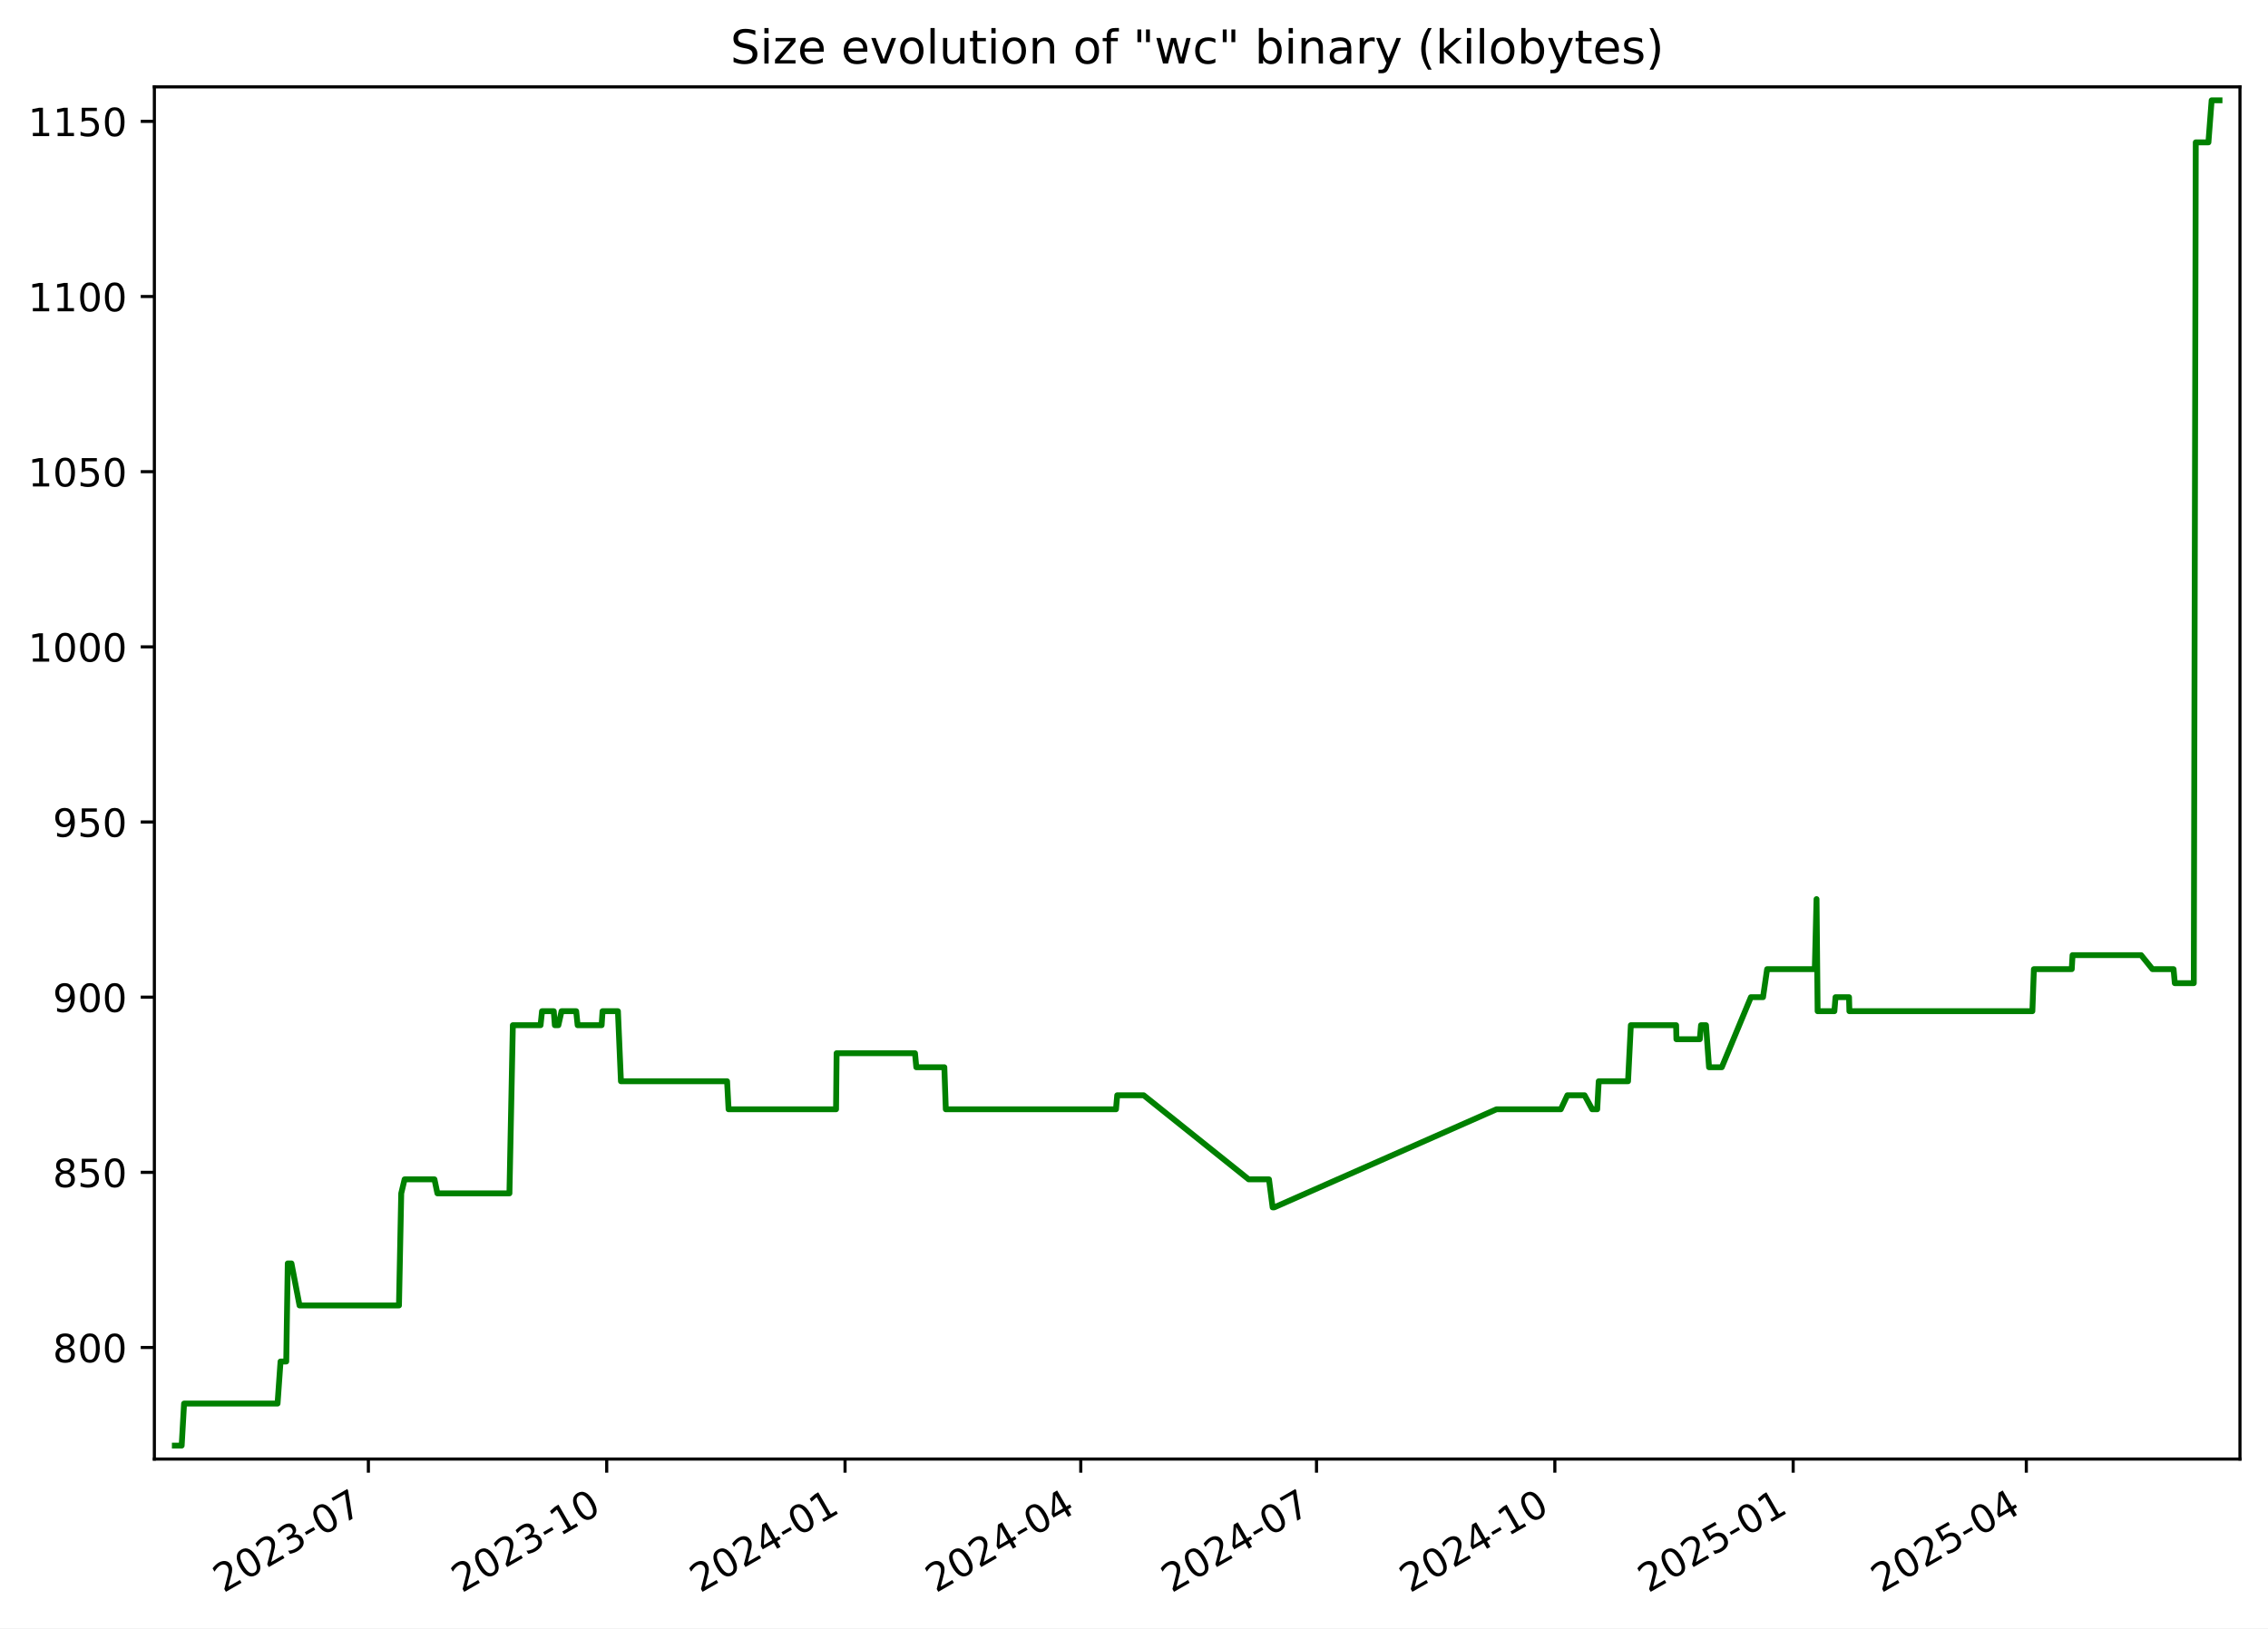
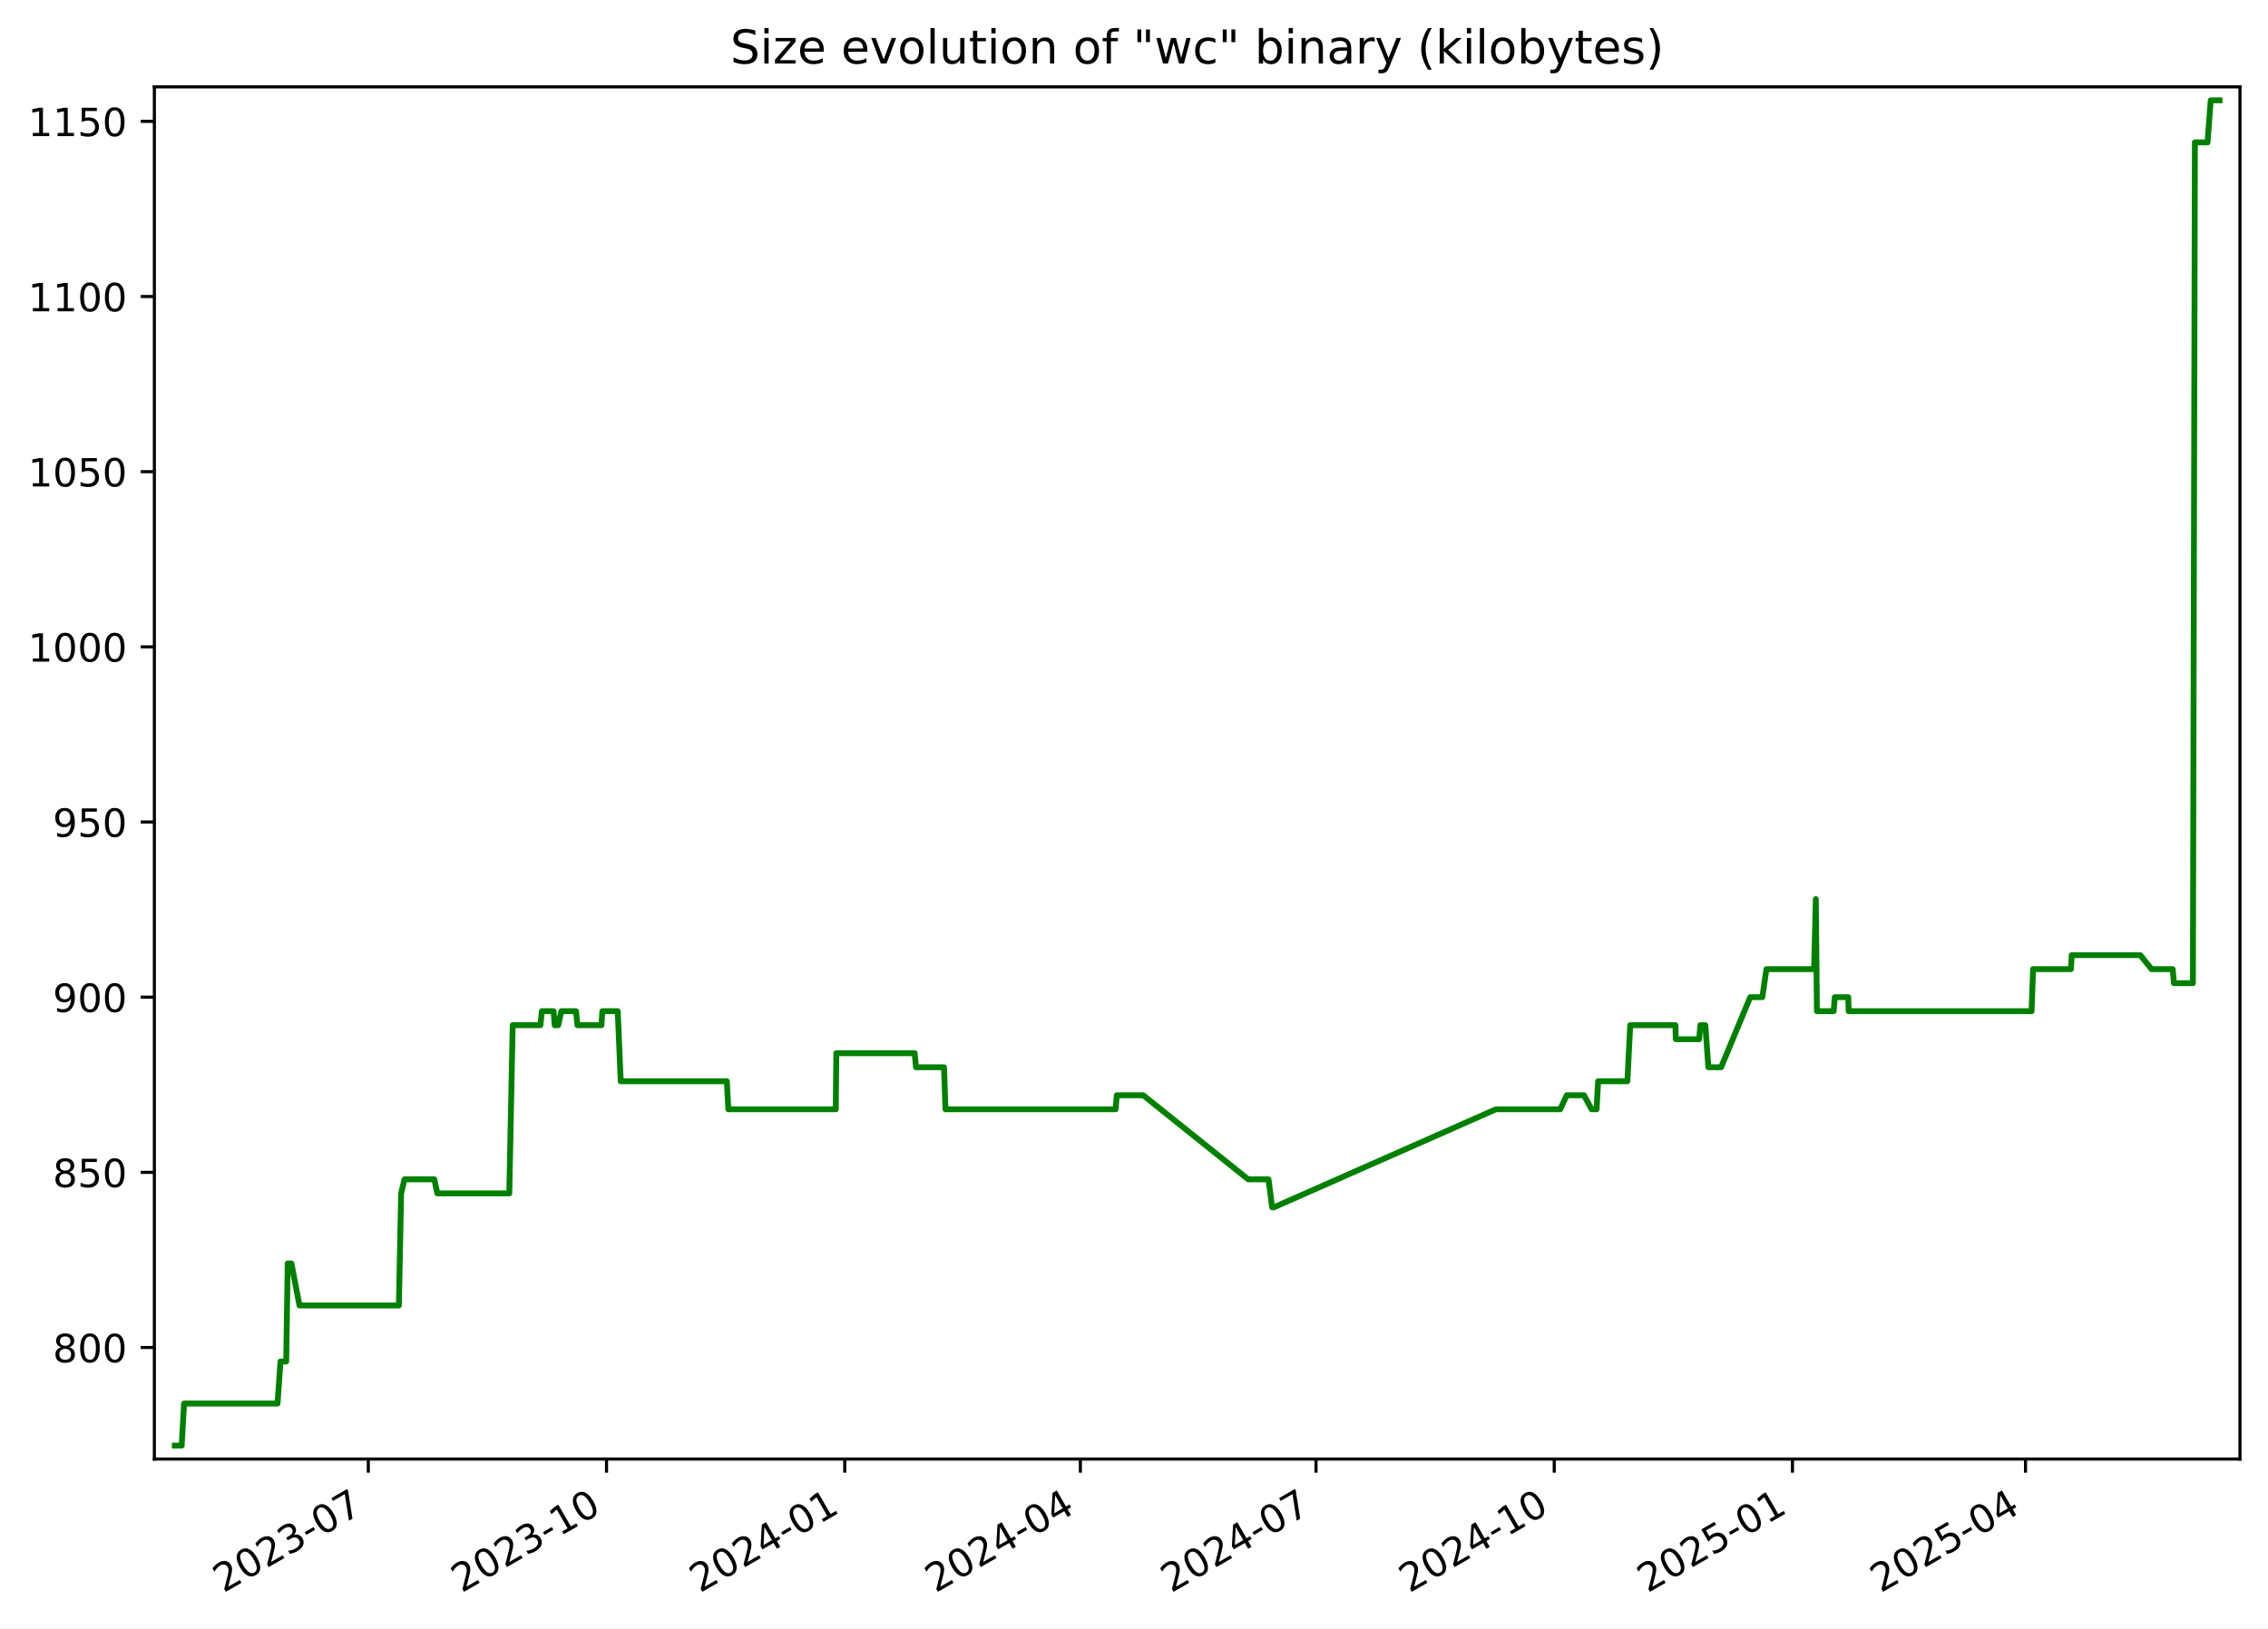
<svg xmlns="http://www.w3.org/2000/svg" xmlns:xlink="http://www.w3.org/1999/xlink" width="582.53pt" height="418.303pt" viewBox="0 0 582.53 418.303" version="1.1">
  <defs>
    <style type="text/css">*{stroke-linejoin: round; stroke-linecap: butt}</style>
  </defs>
  <g id="figure_1">
    <g id="patch_1">
      <path d="M -0 418.303  L 582.53 418.303  L 582.53 0  L -0 0  z " style="fill: #ffffff" />
    </g>
    <g id="axes_1">
      <g id="patch_2">
        <path d="M 39.65 374.83  L 575.33 374.83  L 575.33 22.318  L 39.65 22.318  z " style="fill: #ffffff" />
      </g>
      <g id="matplotlib.axis_1">
        <g id="xtick_1">
          <g id="line2d_1">
            <defs>
-               <path id="m0f70cc3446" d="M 0 0  L 0 3.5  " style="stroke: #000000; stroke-width: 0.8" />
+               <path id="m05197df1ff" d="M 0 0  L 0 3.5  " style="stroke: #000000; stroke-width: 0.8" />
            </defs>
            <g>
-               <use xlink:href="#m0f70cc3446" x="94.618" y="374.83" style="stroke: #000000; stroke-width: 0.8" />
+               <use xlink:href="#m05197df1ff" x="94.597" y="374.83" style="stroke: #000000; stroke-width: 0.8" />
            </g>
          </g>
          <g id="text_1">
-             <g transform="translate(57.39362 409.302) rotate(-30) scale(0.1 -0.1)">
+             <g transform="translate(57.37199 409.302) rotate(-30) scale(0.1 -0.1)">
              <defs>
                <path id="DejaVuSans-32" d="M 1228 531  L 3431 531  L 3431 0  L 469 0  L 469 531  Q 828 903 1448 1529  Q 2069 2156 2228 2338  Q 2531 2678 2651 2914  Q 2772 3150 2772 3378  Q 2772 3750 2511 3984  Q 2250 4219 1831 4219  Q 1534 4219 1204 4116  Q 875 4013 500 3803  L 500 4441  Q 881 4594 1212 4672  Q 1544 4750 1819 4750  Q 2544 4750 2975 4387  Q 3406 4025 3406 3419  Q 3406 3131 3298 2873  Q 3191 2616 2906 2266  Q 2828 2175 2409 1742  Q 1991 1309 1228 531  z " transform="scale(0.015625)" />
                <path id="DejaVuSans-30" d="M 2034 4250  Q 1547 4250 1301 3770  Q 1056 3291 1056 2328  Q 1056 1369 1301 889  Q 1547 409 2034 409  Q 2525 409 2770 889  Q 3016 1369 3016 2328  Q 3016 3291 2770 3770  Q 2525 4250 2034 4250  z M 2034 4750  Q 2819 4750 3233 4129  Q 3647 3509 3647 2328  Q 3647 1150 3233 529  Q 2819 -91 2034 -91  Q 1250 -91 836 529  Q 422 1150 422 2328  Q 422 3509 836 4129  Q 1250 4750 2034 4750  z " transform="scale(0.015625)" />
                <path id="DejaVuSans-33" d="M 2597 2516  Q 3050 2419 3304 2112  Q 3559 1806 3559 1356  Q 3559 666 3084 287  Q 2609 -91 1734 -91  Q 1441 -91 1130 -33  Q 819 25 488 141  L 488 750  Q 750 597 1062 519  Q 1375 441 1716 441  Q 2309 441 2620 675  Q 2931 909 2931 1356  Q 2931 1769 2642 2001  Q 2353 2234 1838 2234  L 1294 2234  L 1294 2753  L 1863 2753  Q 2328 2753 2575 2939  Q 2822 3125 2822 3475  Q 2822 3834 2567 4026  Q 2313 4219 1838 4219  Q 1578 4219 1281 4162  Q 984 4106 628 3988  L 628 4550  Q 988 4650 1302 4700  Q 1616 4750 1894 4750  Q 2613 4750 3031 4423  Q 3450 4097 3450 3541  Q 3450 3153 3228 2886  Q 3006 2619 2597 2516  z " transform="scale(0.015625)" />
                <path id="DejaVuSans-2d" d="M 313 2009  L 1997 2009  L 1997 1497  L 313 1497  L 313 2009  z " transform="scale(0.015625)" />
                <path id="DejaVuSans-37" d="M 525 4666  L 3525 4666  L 3525 4397  L 1831 0  L 1172 0  L 2766 4134  L 525 4134  L 525 4666  z " transform="scale(0.015625)" />
              </defs>
              <use xlink:href="#DejaVuSans-32" />
              <use xlink:href="#DejaVuSans-30" x="63.623" />
              <use xlink:href="#DejaVuSans-32" x="127.246" />
              <use xlink:href="#DejaVuSans-33" x="190.869" />
              <use xlink:href="#DejaVuSans-2d" x="254.492" />
              <use xlink:href="#DejaVuSans-30" x="290.576" />
              <use xlink:href="#DejaVuSans-37" x="354.199" />
            </g>
          </g>
        </g>
        <g id="xtick_2">
          <g id="line2d_2">
            <g>
-               <use xlink:href="#m0f70cc3446" x="155.832" y="374.83" style="stroke: #000000; stroke-width: 0.8" />
+               <use xlink:href="#m05197df1ff" x="155.784" y="374.83" style="stroke: #000000; stroke-width: 0.8" />
            </g>
          </g>
          <g id="text_2">
-             <g transform="translate(118.6075 409.302) rotate(-30) scale(0.1 -0.1)">
+             <g transform="translate(118.5592 409.302) rotate(-30) scale(0.1 -0.1)">
              <defs>
                <path id="DejaVuSans-31" d="M 794 531  L 1825 531  L 1825 4091  L 703 3866  L 703 4441  L 1819 4666  L 2450 4666  L 2450 531  L 3481 531  L 3481 0  L 794 0  L 794 531  z " transform="scale(0.015625)" />
              </defs>
              <use xlink:href="#DejaVuSans-32" />
              <use xlink:href="#DejaVuSans-30" x="63.623" />
              <use xlink:href="#DejaVuSans-32" x="127.246" />
              <use xlink:href="#DejaVuSans-33" x="190.869" />
              <use xlink:href="#DejaVuSans-2d" x="254.492" />
              <use xlink:href="#DejaVuSans-31" x="290.576" />
              <use xlink:href="#DejaVuSans-30" x="354.199" />
            </g>
          </g>
        </g>
        <g id="xtick_3">
          <g id="line2d_3">
            <g>
-               <use xlink:href="#m0f70cc3446" x="217.046" y="374.83" style="stroke: #000000; stroke-width: 0.8" />
+               <use xlink:href="#m05197df1ff" x="216.971" y="374.83" style="stroke: #000000; stroke-width: 0.8" />
            </g>
          </g>
          <g id="text_3">
-             <g transform="translate(179.8213 409.302) rotate(-30) scale(0.1 -0.1)">
+             <g transform="translate(179.7464 409.302) rotate(-30) scale(0.1 -0.1)">
              <defs>
                <path id="DejaVuSans-34" d="M 2419 4116  L 825 1625  L 2419 1625  L 2419 4116  z M 2253 4666  L 3047 4666  L 3047 1625  L 3713 1625  L 3713 1100  L 3047 1100  L 3047 0  L 2419 0  L 2419 1100  L 313 1100  L 313 1709  L 2253 4666  z " transform="scale(0.015625)" />
              </defs>
              <use xlink:href="#DejaVuSans-32" />
              <use xlink:href="#DejaVuSans-30" x="63.623" />
              <use xlink:href="#DejaVuSans-32" x="127.246" />
              <use xlink:href="#DejaVuSans-34" x="190.869" />
              <use xlink:href="#DejaVuSans-2d" x="254.492" />
              <use xlink:href="#DejaVuSans-30" x="290.576" />
              <use xlink:href="#DejaVuSans-31" x="354.199" />
            </g>
          </g>
        </g>
        <g id="xtick_4">
          <g id="line2d_4">
            <g>
-               <use xlink:href="#m0f70cc3446" x="277.595" y="374.83" style="stroke: #000000; stroke-width: 0.8" />
+               <use xlink:href="#m05197df1ff" x="277.493" y="374.83" style="stroke: #000000; stroke-width: 0.8" />
            </g>
          </g>
          <g id="text_4">
-             <g transform="translate(240.3698 409.302) rotate(-30) scale(0.1 -0.1)">
+             <g transform="translate(240.2686 409.302) rotate(-30) scale(0.1 -0.1)">
              <use xlink:href="#DejaVuSans-32" />
              <use xlink:href="#DejaVuSans-30" x="63.623" />
              <use xlink:href="#DejaVuSans-32" x="127.246" />
              <use xlink:href="#DejaVuSans-34" x="190.869" />
              <use xlink:href="#DejaVuSans-2d" x="254.492" />
              <use xlink:href="#DejaVuSans-30" x="290.576" />
              <use xlink:href="#DejaVuSans-34" x="354.199" />
            </g>
          </g>
        </g>
        <g id="xtick_5">
          <g id="line2d_5">
            <g>
-               <use xlink:href="#m0f70cc3446" x="338.143" y="374.83" style="stroke: #000000; stroke-width: 0.8" />
+               <use xlink:href="#m05197df1ff" x="338.016" y="374.83" style="stroke: #000000; stroke-width: 0.8" />
            </g>
          </g>
          <g id="text_5">
-             <g transform="translate(300.9183 409.302) rotate(-30) scale(0.1 -0.1)">
+             <g transform="translate(300.7907 409.302) rotate(-30) scale(0.1 -0.1)">
              <use xlink:href="#DejaVuSans-32" />
              <use xlink:href="#DejaVuSans-30" x="63.623" />
              <use xlink:href="#DejaVuSans-32" x="127.246" />
              <use xlink:href="#DejaVuSans-34" x="190.869" />
              <use xlink:href="#DejaVuSans-2d" x="254.492" />
              <use xlink:href="#DejaVuSans-30" x="290.576" />
              <use xlink:href="#DejaVuSans-37" x="354.199" />
            </g>
          </g>
        </g>
        <g id="xtick_6">
          <g id="line2d_6">
            <g>
-               <use xlink:href="#m0f70cc3446" x="399.357" y="374.83" style="stroke: #000000; stroke-width: 0.8" />
+               <use xlink:href="#m05197df1ff" x="399.203" y="374.83" style="stroke: #000000; stroke-width: 0.8" />
            </g>
          </g>
          <g id="text_6">
-             <g transform="translate(362.1321 409.302) rotate(-30) scale(0.1 -0.1)">
+             <g transform="translate(361.9779 409.302) rotate(-30) scale(0.1 -0.1)">
              <use xlink:href="#DejaVuSans-32" />
              <use xlink:href="#DejaVuSans-30" x="63.623" />
              <use xlink:href="#DejaVuSans-32" x="127.246" />
              <use xlink:href="#DejaVuSans-34" x="190.869" />
              <use xlink:href="#DejaVuSans-2d" x="254.492" />
              <use xlink:href="#DejaVuSans-31" x="290.576" />
              <use xlink:href="#DejaVuSans-30" x="354.199" />
            </g>
          </g>
        </g>
        <g id="xtick_7">
          <g id="line2d_7">
            <g>
-               <use xlink:href="#m0f70cc3446" x="460.571" y="374.83" style="stroke: #000000; stroke-width: 0.8" />
+               <use xlink:href="#m05197df1ff" x="460.39" y="374.83" style="stroke: #000000; stroke-width: 0.8" />
            </g>
          </g>
          <g id="text_7">
-             <g transform="translate(423.346 409.302) rotate(-30) scale(0.1 -0.1)">
+             <g transform="translate(423.1651 409.302) rotate(-30) scale(0.1 -0.1)">
              <defs>
                <path id="DejaVuSans-35" d="M 691 4666  L 3169 4666  L 3169 4134  L 1269 4134  L 1269 2991  Q 1406 3038 1543 3061  Q 1681 3084 1819 3084  Q 2600 3084 3056 2656  Q 3513 2228 3513 1497  Q 3513 744 3044 326  Q 2575 -91 1722 -91  Q 1428 -91 1123 -41  Q 819 9 494 109  L 494 744  Q 775 591 1075 516  Q 1375 441 1709 441  Q 2250 441 2565 725  Q 2881 1009 2881 1497  Q 2881 1984 2565 2268  Q 2250 2553 1709 2553  Q 1456 2553 1204 2497  Q 953 2441 691 2322  L 691 4666  z " transform="scale(0.015625)" />
              </defs>
              <use xlink:href="#DejaVuSans-32" />
              <use xlink:href="#DejaVuSans-30" x="63.623" />
              <use xlink:href="#DejaVuSans-32" x="127.246" />
              <use xlink:href="#DejaVuSans-35" x="190.869" />
              <use xlink:href="#DejaVuSans-2d" x="254.492" />
              <use xlink:href="#DejaVuSans-30" x="290.576" />
              <use xlink:href="#DejaVuSans-31" x="354.199" />
            </g>
          </g>
        </g>
        <g id="xtick_8">
          <g id="line2d_8">
            <g>
-               <use xlink:href="#m0f70cc3446" x="520.454" y="374.83" style="stroke: #000000; stroke-width: 0.8" />
+               <use xlink:href="#m05197df1ff" x="520.247" y="374.83" style="stroke: #000000; stroke-width: 0.8" />
            </g>
          </g>
          <g id="text_8">
-             <g transform="translate(483.2291 409.302) rotate(-30) scale(0.1 -0.1)">
+             <g transform="translate(483.0222 409.302) rotate(-30) scale(0.1 -0.1)">
              <use xlink:href="#DejaVuSans-32" />
              <use xlink:href="#DejaVuSans-30" x="63.623" />
              <use xlink:href="#DejaVuSans-32" x="127.246" />
              <use xlink:href="#DejaVuSans-35" x="190.869" />
              <use xlink:href="#DejaVuSans-2d" x="254.492" />
              <use xlink:href="#DejaVuSans-30" x="290.576" />
              <use xlink:href="#DejaVuSans-34" x="354.199" />
            </g>
          </g>
        </g>
      </g>
      <g id="matplotlib.axis_2">
        <g id="ytick_1">
          <g id="line2d_9">
            <defs>
-               <path id="m0ffd9e6d38" d="M 0 0  L -3.5 0  " style="stroke: #000000; stroke-width: 0.8" />
+               <path id="m73aa6a5c15" d="M 0 0  L -3.5 0  " style="stroke: #000000; stroke-width: 0.8" />
            </defs>
            <g>
-               <use xlink:href="#m0ffd9e6d38" x="39.65" y="346.174" style="stroke: #000000; stroke-width: 0.8" />
+               <use xlink:href="#m73aa6a5c15" x="39.65" y="346.174" style="stroke: #000000; stroke-width: 0.8" />
            </g>
          </g>
          <g id="text_9">
            <g transform="translate(13.5625 349.9733) scale(0.1 -0.1)">
              <defs>
                <path id="DejaVuSans-38" d="M 2034 2216  Q 1584 2216 1326 1975  Q 1069 1734 1069 1313  Q 1069 891 1326 650  Q 1584 409 2034 409  Q 2484 409 2743 651  Q 3003 894 3003 1313  Q 3003 1734 2745 1975  Q 2488 2216 2034 2216  z M 1403 2484  Q 997 2584 770 2862  Q 544 3141 544 3541  Q 544 4100 942 4425  Q 1341 4750 2034 4750  Q 2731 4750 3128 4425  Q 3525 4100 3525 3541  Q 3525 3141 3298 2862  Q 3072 2584 2669 2484  Q 3125 2378 3379 2068  Q 3634 1759 3634 1313  Q 3634 634 3220 271  Q 2806 -91 2034 -91  Q 1263 -91 848 271  Q 434 634 434 1313  Q 434 1759 690 2068  Q 947 2378 1403 2484  z M 1172 3481  Q 1172 3119 1398 2916  Q 1625 2713 2034 2713  Q 2441 2713 2670 2916  Q 2900 3119 2900 3481  Q 2900 3844 2670 4047  Q 2441 4250 2034 4250  Q 1625 4250 1398 4047  Q 1172 3844 1172 3481  z " transform="scale(0.015625)" />
              </defs>
              <use xlink:href="#DejaVuSans-38" />
              <use xlink:href="#DejaVuSans-30" x="63.623" />
              <use xlink:href="#DejaVuSans-30" x="127.246" />
            </g>
          </g>
        </g>
        <g id="ytick_2">
          <g id="line2d_10">
            <g>
-               <use xlink:href="#m0ffd9e6d38" x="39.65" y="301.174" style="stroke: #000000; stroke-width: 0.8" />
+               <use xlink:href="#m73aa6a5c15" x="39.65" y="301.174" style="stroke: #000000; stroke-width: 0.8" />
            </g>
          </g>
          <g id="text_10">
            <g transform="translate(13.5625 304.9733) scale(0.1 -0.1)">
              <use xlink:href="#DejaVuSans-38" />
              <use xlink:href="#DejaVuSans-35" x="63.623" />
              <use xlink:href="#DejaVuSans-30" x="127.246" />
            </g>
          </g>
        </g>
        <g id="ytick_3">
          <g id="line2d_11">
            <g>
-               <use xlink:href="#m0ffd9e6d38" x="39.65" y="256.174" style="stroke: #000000; stroke-width: 0.8" />
+               <use xlink:href="#m73aa6a5c15" x="39.65" y="256.174" style="stroke: #000000; stroke-width: 0.8" />
            </g>
          </g>
          <g id="text_11">
            <g transform="translate(13.5625 259.9733) scale(0.1 -0.1)">
              <defs>
                <path id="DejaVuSans-39" d="M 703 97  L 703 672  Q 941 559 1184 500  Q 1428 441 1663 441  Q 2288 441 2617 861  Q 2947 1281 2994 2138  Q 2813 1869 2534 1725  Q 2256 1581 1919 1581  Q 1219 1581 811 2004  Q 403 2428 403 3163  Q 403 3881 828 4315  Q 1253 4750 1959 4750  Q 2769 4750 3195 4129  Q 3622 3509 3622 2328  Q 3622 1225 3098 567  Q 2575 -91 1691 -91  Q 1453 -91 1209 -44  Q 966 3 703 97  z M 1959 2075  Q 2384 2075 2632 2365  Q 2881 2656 2881 3163  Q 2881 3666 2632 3958  Q 2384 4250 1959 4250  Q 1534 4250 1286 3958  Q 1038 3666 1038 3163  Q 1038 2656 1286 2365  Q 1534 2075 1959 2075  z " transform="scale(0.015625)" />
              </defs>
              <use xlink:href="#DejaVuSans-39" />
              <use xlink:href="#DejaVuSans-30" x="63.623" />
              <use xlink:href="#DejaVuSans-30" x="127.246" />
            </g>
          </g>
        </g>
        <g id="ytick_4">
          <g id="line2d_12">
            <g>
-               <use xlink:href="#m0ffd9e6d38" x="39.65" y="211.174" style="stroke: #000000; stroke-width: 0.8" />
+               <use xlink:href="#m73aa6a5c15" x="39.65" y="211.174" style="stroke: #000000; stroke-width: 0.8" />
            </g>
          </g>
          <g id="text_12">
            <g transform="translate(13.5625 214.9733) scale(0.1 -0.1)">
              <use xlink:href="#DejaVuSans-39" />
              <use xlink:href="#DejaVuSans-35" x="63.623" />
              <use xlink:href="#DejaVuSans-30" x="127.246" />
            </g>
          </g>
        </g>
        <g id="ytick_5">
          <g id="line2d_13">
            <g>
-               <use xlink:href="#m0ffd9e6d38" x="39.65" y="166.174" style="stroke: #000000; stroke-width: 0.8" />
+               <use xlink:href="#m73aa6a5c15" x="39.65" y="166.174" style="stroke: #000000; stroke-width: 0.8" />
            </g>
          </g>
          <g id="text_13">
            <g transform="translate(7.2 169.9733) scale(0.1 -0.1)">
              <use xlink:href="#DejaVuSans-31" />
              <use xlink:href="#DejaVuSans-30" x="63.623" />
              <use xlink:href="#DejaVuSans-30" x="127.246" />
              <use xlink:href="#DejaVuSans-30" x="190.869" />
            </g>
          </g>
        </g>
        <g id="ytick_6">
          <g id="line2d_14">
            <g>
-               <use xlink:href="#m0ffd9e6d38" x="39.65" y="121.174" style="stroke: #000000; stroke-width: 0.8" />
+               <use xlink:href="#m73aa6a5c15" x="39.65" y="121.174" style="stroke: #000000; stroke-width: 0.8" />
            </g>
          </g>
          <g id="text_14">
            <g transform="translate(7.2 124.9733) scale(0.1 -0.1)">
              <use xlink:href="#DejaVuSans-31" />
              <use xlink:href="#DejaVuSans-30" x="63.623" />
              <use xlink:href="#DejaVuSans-35" x="127.246" />
              <use xlink:href="#DejaVuSans-30" x="190.869" />
            </g>
          </g>
        </g>
        <g id="ytick_7">
          <g id="line2d_15">
            <g>
-               <use xlink:href="#m0ffd9e6d38" x="39.65" y="76.174" style="stroke: #000000; stroke-width: 0.8" />
+               <use xlink:href="#m73aa6a5c15" x="39.65" y="76.174" style="stroke: #000000; stroke-width: 0.8" />
            </g>
          </g>
          <g id="text_15">
            <g transform="translate(7.2 79.97334) scale(0.1 -0.1)">
              <use xlink:href="#DejaVuSans-31" />
              <use xlink:href="#DejaVuSans-31" x="63.623" />
              <use xlink:href="#DejaVuSans-30" x="127.246" />
              <use xlink:href="#DejaVuSans-30" x="190.869" />
            </g>
          </g>
        </g>
        <g id="ytick_8">
          <g id="line2d_16">
            <g>
-               <use xlink:href="#m0ffd9e6d38" x="39.65" y="31.174" style="stroke: #000000; stroke-width: 0.8" />
+               <use xlink:href="#m73aa6a5c15" x="39.65" y="31.174" style="stroke: #000000; stroke-width: 0.8" />
            </g>
          </g>
          <g id="text_16">
            <g transform="translate(7.2 34.97334) scale(0.1 -0.1)">
              <use xlink:href="#DejaVuSans-31" />
              <use xlink:href="#DejaVuSans-31" x="63.623" />
              <use xlink:href="#DejaVuSans-35" x="127.246" />
              <use xlink:href="#DejaVuSans-30" x="190.869" />
            </g>
          </g>
        </g>
      </g>
      <g id="line2d_17">
-         <path d="M 44.902 371.374  L 46.663 371.374  L 47.279 360.574  L 71.293 360.574  L 72.054 349.774  L 73.522 349.774  L 73.911 324.574  L 74.862 324.574  L 76.936 335.374  L 102.476 335.374  L 103.056 306.574  L 103.921 302.974  L 111.591 302.974  L 112.346 306.574  L 130.847 306.574  L 131.723 263.374  L 138.842 263.374  L 139.216 259.774  L 142.236 259.774  L 142.51 263.374  L 143.418 263.374  L 144.231 259.774  L 147.991 259.774  L 148.365 263.374  L 154.529 263.374  L 154.761 259.774  L 158.714 259.774  L 159.485 277.774  L 186.751 277.774  L 187.132 284.974  L 214.737 284.974  L 214.881 270.574  L 235.017 270.574  L 235.352 274.174  L 242.553 274.174  L 242.927 284.974  L 286.638 284.974  L 286.955 281.374  L 293.75 281.374  L 320.718 302.974  L 325.937 302.974  L 326.874 310.174  L 327.28 310.174  L 384.376 284.974  L 400.89 284.974  L 402.575 281.374  L 406.991 281.374  L 408.948 284.974  L 410.24 284.974  L 410.627 277.774  L 418.159 277.774  L 418.879 263.374  L 430.51 263.374  L 430.582 266.974  L 436.594 266.974  L 436.905 263.374  L 438.183 263.374  L 438.963 274.174  L 442.239 274.174  L 449.713 256.174  L 452.829 256.174  L 453.881 248.974  L 466.13 248.974  L 466.574 230.974  L 466.853 259.774  L 471.157 259.774  L 471.451 256.174  L 474.919 256.174  L 475.011 259.774  L 522.01 259.774  L 522.402 248.974  L 532.125 248.974  L 532.328 245.374  L 549.945 245.374  L 552.852 248.974  L 558.273 248.974  L 558.592 252.574  L 563.47 252.574  L 563.976 36.574  L 567.228 36.574  L 568.054 25.774  L 570.078 25.774  L 570.078 25.774  " clip-path="url(#p1d6b3b6ba4)" style="fill: none; stroke: #008000; stroke-width: 1.5; stroke-linecap: square" />
+         <path d="M 44.902 371.374  L 46.662 371.374  L 47.278 360.574  L 71.282 360.574  L 72.043 349.774  L 73.509 349.774  L 73.898 324.574  L 74.849 324.574  L 76.922 335.374  L 102.451 335.374  L 103.03 306.574  L 103.895 302.974  L 111.562 302.974  L 112.317 306.574  L 130.809 306.574  L 131.685 263.374  L 138.801 263.374  L 139.175 259.774  L 142.193 259.774  L 142.468 263.374  L 143.375 263.374  L 144.188 259.774  L 147.946 259.774  L 148.32 263.374  L 154.481 263.374  L 154.713 259.774  L 158.664 259.774  L 159.435 277.774  L 186.689 277.774  L 187.07 284.974  L 214.663 284.974  L 214.807 270.574  L 234.934 270.574  L 235.27 274.174  L 242.467 274.174  L 242.841 284.974  L 286.533 284.974  L 286.85 281.374  L 293.642 281.374  L 320.598 302.974  L 325.815 302.974  L 326.752 310.174  L 327.157 310.174  L 384.228 284.974  L 400.735 284.974  L 402.419 281.374  L 406.833 281.374  L 408.79 284.974  L 410.081 284.974  L 410.468 277.774  L 417.997 277.774  L 418.716 263.374  L 430.342 263.374  L 430.414 266.974  L 436.424 266.974  L 436.734 263.374  L 438.011 263.374  L 438.792 274.174  L 442.067 274.174  L 449.537 256.174  L 452.651 256.174  L 453.703 248.974  L 465.947 248.974  L 466.39 230.974  L 466.669 259.774  L 470.971 259.774  L 471.265 256.174  L 474.731 256.174  L 474.823 259.774  L 521.803 259.774  L 522.194 248.974  L 531.913 248.974  L 532.116 245.374  L 549.725 245.374  L 552.631 248.974  L 558.049 248.974  L 558.369 252.574  L 563.245 252.574  L 563.75 36.574  L 567 36.574  L 567.826 25.774  L 570.078 25.774  L 570.078 25.774  " clip-path="url(#p94f49cacdc)" style="fill: none; stroke: #008000; stroke-width: 1.5; stroke-linecap: square" />
      </g>
      <g id="patch_3">
        <path d="M 39.65 374.83  L 39.65 22.318  " style="fill: none; stroke: #000000; stroke-width: 0.8; stroke-linejoin: miter; stroke-linecap: square" />
      </g>
      <g id="patch_4">
        <path d="M 575.33 374.83  L 575.33 22.318  " style="fill: none; stroke: #000000; stroke-width: 0.8; stroke-linejoin: miter; stroke-linecap: square" />
      </g>
      <g id="patch_5">
        <path d="M 39.65 374.83  L 575.33 374.83  " style="fill: none; stroke: #000000; stroke-width: 0.8; stroke-linejoin: miter; stroke-linecap: square" />
      </g>
      <g id="patch_6">
        <path d="M 39.65 22.318  L 575.33 22.318  " style="fill: none; stroke: #000000; stroke-width: 0.8; stroke-linejoin: miter; stroke-linecap: square" />
      </g>
      <g id="text_17">
        <g transform="translate(187.5884 16.31812) scale(0.12 -0.12)">
          <defs>
            <path id="DejaVuSans-53" d="M 3425 4513  L 3425 3897  Q 3066 4069 2747 4153  Q 2428 4238 2131 4238  Q 1616 4238 1336 4038  Q 1056 3838 1056 3469  Q 1056 3159 1242 3001  Q 1428 2844 1947 2747  L 2328 2669  Q 3034 2534 3370 2195  Q 3706 1856 3706 1288  Q 3706 609 3251 259  Q 2797 -91 1919 -91  Q 1588 -91 1214 -16  Q 841 59 441 206  L 441 856  Q 825 641 1194 531  Q 1563 422 1919 422  Q 2459 422 2753 634  Q 3047 847 3047 1241  Q 3047 1584 2836 1778  Q 2625 1972 2144 2069  L 1759 2144  Q 1053 2284 737 2584  Q 422 2884 422 3419  Q 422 4038 858 4394  Q 1294 4750 2059 4750  Q 2388 4750 2728 4690  Q 3069 4631 3425 4513  z " transform="scale(0.015625)" />
            <path id="DejaVuSans-69" d="M 603 3500  L 1178 3500  L 1178 0  L 603 0  L 603 3500  z M 603 4863  L 1178 4863  L 1178 4134  L 603 4134  L 603 4863  z " transform="scale(0.015625)" />
            <path id="DejaVuSans-7a" d="M 353 3500  L 3084 3500  L 3084 2975  L 922 459  L 3084 459  L 3084 0  L 275 0  L 275 525  L 2438 3041  L 353 3041  L 353 3500  z " transform="scale(0.015625)" />
            <path id="DejaVuSans-65" d="M 3597 1894  L 3597 1613  L 953 1613  Q 991 1019 1311 708  Q 1631 397 2203 397  Q 2534 397 2845 478  Q 3156 559 3463 722  L 3463 178  Q 3153 47 2828 -22  Q 2503 -91 2169 -91  Q 1331 -91 842 396  Q 353 884 353 1716  Q 353 2575 817 3079  Q 1281 3584 2069 3584  Q 2775 3584 3186 3129  Q 3597 2675 3597 1894  z M 3022 2063  Q 3016 2534 2758 2815  Q 2500 3097 2075 3097  Q 1594 3097 1305 2825  Q 1016 2553 972 2059  L 3022 2063  z " transform="scale(0.015625)" />
            <path id="DejaVuSans-20" transform="scale(0.015625)" />
            <path id="DejaVuSans-76" d="M 191 3500  L 800 3500  L 1894 563  L 2988 3500  L 3597 3500  L 2284 0  L 1503 0  L 191 3500  z " transform="scale(0.015625)" />
            <path id="DejaVuSans-6f" d="M 1959 3097  Q 1497 3097 1228 2736  Q 959 2375 959 1747  Q 959 1119 1226 758  Q 1494 397 1959 397  Q 2419 397 2687 759  Q 2956 1122 2956 1747  Q 2956 2369 2687 2733  Q 2419 3097 1959 3097  z M 1959 3584  Q 2709 3584 3137 3096  Q 3566 2609 3566 1747  Q 3566 888 3137 398  Q 2709 -91 1959 -91  Q 1206 -91 779 398  Q 353 888 353 1747  Q 353 2609 779 3096  Q 1206 3584 1959 3584  z " transform="scale(0.015625)" />
            <path id="DejaVuSans-6c" d="M 603 4863  L 1178 4863  L 1178 0  L 603 0  L 603 4863  z " transform="scale(0.015625)" />
            <path id="DejaVuSans-75" d="M 544 1381  L 544 3500  L 1119 3500  L 1119 1403  Q 1119 906 1312 657  Q 1506 409 1894 409  Q 2359 409 2629 706  Q 2900 1003 2900 1516  L 2900 3500  L 3475 3500  L 3475 0  L 2900 0  L 2900 538  Q 2691 219 2414 64  Q 2138 -91 1772 -91  Q 1169 -91 856 284  Q 544 659 544 1381  z M 1991 3584  L 1991 3584  z " transform="scale(0.015625)" />
            <path id="DejaVuSans-74" d="M 1172 4494  L 1172 3500  L 2356 3500  L 2356 3053  L 1172 3053  L 1172 1153  Q 1172 725 1289 603  Q 1406 481 1766 481  L 2356 481  L 2356 0  L 1766 0  Q 1100 0 847 248  Q 594 497 594 1153  L 594 3053  L 172 3053  L 172 3500  L 594 3500  L 594 4494  L 1172 4494  z " transform="scale(0.015625)" />
            <path id="DejaVuSans-6e" d="M 3513 2113  L 3513 0  L 2938 0  L 2938 2094  Q 2938 2591 2744 2837  Q 2550 3084 2163 3084  Q 1697 3084 1428 2787  Q 1159 2491 1159 1978  L 1159 0  L 581 0  L 581 3500  L 1159 3500  L 1159 2956  Q 1366 3272 1645 3428  Q 1925 3584 2291 3584  Q 2894 3584 3203 3211  Q 3513 2838 3513 2113  z " transform="scale(0.015625)" />
            <path id="DejaVuSans-66" d="M 2375 4863  L 2375 4384  L 1825 4384  Q 1516 4384 1395 4259  Q 1275 4134 1275 3809  L 1275 3500  L 2222 3500  L 2222 3053  L 1275 3053  L 1275 0  L 697 0  L 697 3053  L 147 3053  L 147 3500  L 697 3500  L 697 3744  Q 697 4328 969 4595  Q 1241 4863 1831 4863  L 2375 4863  z " transform="scale(0.015625)" />
            <path id="DejaVuSans-22" d="M 1147 4666  L 1147 2931  L 616 2931  L 616 4666  L 1147 4666  z M 2328 4666  L 2328 2931  L 1797 2931  L 1797 4666  L 2328 4666  z " transform="scale(0.015625)" />
            <path id="DejaVuSans-77" d="M 269 3500  L 844 3500  L 1563 769  L 2278 3500  L 2956 3500  L 3675 769  L 4391 3500  L 4966 3500  L 4050 0  L 3372 0  L 2619 2869  L 1863 0  L 1184 0  L 269 3500  z " transform="scale(0.015625)" />
            <path id="DejaVuSans-63" d="M 3122 3366  L 3122 2828  Q 2878 2963 2633 3030  Q 2388 3097 2138 3097  Q 1578 3097 1268 2742  Q 959 2388 959 1747  Q 959 1106 1268 751  Q 1578 397 2138 397  Q 2388 397 2633 464  Q 2878 531 3122 666  L 3122 134  Q 2881 22 2623 -34  Q 2366 -91 2075 -91  Q 1284 -91 818 406  Q 353 903 353 1747  Q 353 2603 823 3093  Q 1294 3584 2113 3584  Q 2378 3584 2631 3529  Q 2884 3475 3122 3366  z " transform="scale(0.015625)" />
            <path id="DejaVuSans-62" d="M 3116 1747  Q 3116 2381 2855 2742  Q 2594 3103 2138 3103  Q 1681 3103 1420 2742  Q 1159 2381 1159 1747  Q 1159 1113 1420 752  Q 1681 391 2138 391  Q 2594 391 2855 752  Q 3116 1113 3116 1747  z M 1159 2969  Q 1341 3281 1617 3432  Q 1894 3584 2278 3584  Q 2916 3584 3314 3078  Q 3713 2572 3713 1747  Q 3713 922 3314 415  Q 2916 -91 2278 -91  Q 1894 -91 1617 61  Q 1341 213 1159 525  L 1159 0  L 581 0  L 581 4863  L 1159 4863  L 1159 2969  z " transform="scale(0.015625)" />
            <path id="DejaVuSans-61" d="M 2194 1759  Q 1497 1759 1228 1600  Q 959 1441 959 1056  Q 959 750 1161 570  Q 1363 391 1709 391  Q 2188 391 2477 730  Q 2766 1069 2766 1631  L 2766 1759  L 2194 1759  z M 3341 1997  L 3341 0  L 2766 0  L 2766 531  Q 2569 213 2275 61  Q 1981 -91 1556 -91  Q 1019 -91 701 211  Q 384 513 384 1019  Q 384 1609 779 1909  Q 1175 2209 1959 2209  L 2766 2209  L 2766 2266  Q 2766 2663 2505 2880  Q 2244 3097 1772 3097  Q 1472 3097 1187 3025  Q 903 2953 641 2809  L 641 3341  Q 956 3463 1253 3523  Q 1550 3584 1831 3584  Q 2591 3584 2966 3190  Q 3341 2797 3341 1997  z " transform="scale(0.015625)" />
            <path id="DejaVuSans-72" d="M 2631 2963  Q 2534 3019 2420 3045  Q 2306 3072 2169 3072  Q 1681 3072 1420 2755  Q 1159 2438 1159 1844  L 1159 0  L 581 0  L 581 3500  L 1159 3500  L 1159 2956  Q 1341 3275 1631 3429  Q 1922 3584 2338 3584  Q 2397 3584 2469 3576  Q 2541 3569 2628 3553  L 2631 2963  z " transform="scale(0.015625)" />
            <path id="DejaVuSans-79" d="M 2059 -325  Q 1816 -950 1584 -1140  Q 1353 -1331 966 -1331  L 506 -1331  L 506 -850  L 844 -850  Q 1081 -850 1212 -737  Q 1344 -625 1503 -206  L 1606 56  L 191 3500  L 800 3500  L 1894 763  L 2988 3500  L 3597 3500  L 2059 -325  z " transform="scale(0.015625)" />
            <path id="DejaVuSans-28" d="M 1984 4856  Q 1566 4138 1362 3434  Q 1159 2731 1159 2009  Q 1159 1288 1364 580  Q 1569 -128 1984 -844  L 1484 -844  Q 1016 -109 783 600  Q 550 1309 550 2009  Q 550 2706 781 3412  Q 1013 4119 1484 4856  L 1984 4856  z " transform="scale(0.015625)" />
            <path id="DejaVuSans-6b" d="M 581 4863  L 1159 4863  L 1159 1991  L 2875 3500  L 3609 3500  L 1753 1863  L 3688 0  L 2938 0  L 1159 1709  L 1159 0  L 581 0  L 581 4863  z " transform="scale(0.015625)" />
            <path id="DejaVuSans-73" d="M 2834 3397  L 2834 2853  Q 2591 2978 2328 3040  Q 2066 3103 1784 3103  Q 1356 3103 1142 2972  Q 928 2841 928 2578  Q 928 2378 1081 2264  Q 1234 2150 1697 2047  L 1894 2003  Q 2506 1872 2764 1633  Q 3022 1394 3022 966  Q 3022 478 2636 193  Q 2250 -91 1575 -91  Q 1294 -91 989 -36  Q 684 19 347 128  L 347 722  Q 666 556 975 473  Q 1284 391 1588 391  Q 1994 391 2212 530  Q 2431 669 2431 922  Q 2431 1156 2273 1281  Q 2116 1406 1581 1522  L 1381 1569  Q 847 1681 609 1914  Q 372 2147 372 2553  Q 372 3047 722 3315  Q 1072 3584 1716 3584  Q 2034 3584 2315 3537  Q 2597 3491 2834 3397  z " transform="scale(0.015625)" />
            <path id="DejaVuSans-29" d="M 513 4856  L 1013 4856  Q 1481 4119 1714 3412  Q 1947 2706 1947 2009  Q 1947 1309 1714 600  Q 1481 -109 1013 -844  L 513 -844  Q 928 -128 1133 580  Q 1338 1288 1338 2009  Q 1338 2731 1133 3434  Q 928 4138 513 4856  z " transform="scale(0.015625)" />
          </defs>
          <use xlink:href="#DejaVuSans-53" />
          <use xlink:href="#DejaVuSans-69" x="63.477" />
          <use xlink:href="#DejaVuSans-7a" x="91.26" />
          <use xlink:href="#DejaVuSans-65" x="143.75" />
          <use xlink:href="#DejaVuSans-20" x="205.273" />
          <use xlink:href="#DejaVuSans-65" x="237.061" />
          <use xlink:href="#DejaVuSans-76" x="298.584" />
          <use xlink:href="#DejaVuSans-6f" x="357.764" />
          <use xlink:href="#DejaVuSans-6c" x="418.945" />
          <use xlink:href="#DejaVuSans-75" x="446.729" />
          <use xlink:href="#DejaVuSans-74" x="510.107" />
          <use xlink:href="#DejaVuSans-69" x="549.316" />
          <use xlink:href="#DejaVuSans-6f" x="577.1" />
          <use xlink:href="#DejaVuSans-6e" x="638.281" />
          <use xlink:href="#DejaVuSans-20" x="701.66" />
          <use xlink:href="#DejaVuSans-6f" x="733.447" />
          <use xlink:href="#DejaVuSans-66" x="794.629" />
          <use xlink:href="#DejaVuSans-20" x="829.834" />
          <use xlink:href="#DejaVuSans-22" x="861.621" />
          <use xlink:href="#DejaVuSans-77" x="907.617" />
          <use xlink:href="#DejaVuSans-63" x="989.404" />
          <use xlink:href="#DejaVuSans-22" x="1044.385" />
          <use xlink:href="#DejaVuSans-20" x="1090.381" />
          <use xlink:href="#DejaVuSans-62" x="1122.168" />
          <use xlink:href="#DejaVuSans-69" x="1185.645" />
          <use xlink:href="#DejaVuSans-6e" x="1213.428" />
          <use xlink:href="#DejaVuSans-61" x="1276.807" />
          <use xlink:href="#DejaVuSans-72" x="1338.086" />
          <use xlink:href="#DejaVuSans-79" x="1379.199" />
          <use xlink:href="#DejaVuSans-20" x="1438.379" />
          <use xlink:href="#DejaVuSans-28" x="1470.166" />
          <use xlink:href="#DejaVuSans-6b" x="1509.18" />
          <use xlink:href="#DejaVuSans-69" x="1567.09" />
          <use xlink:href="#DejaVuSans-6c" x="1594.873" />
          <use xlink:href="#DejaVuSans-6f" x="1622.656" />
          <use xlink:href="#DejaVuSans-62" x="1683.838" />
          <use xlink:href="#DejaVuSans-79" x="1747.314" />
          <use xlink:href="#DejaVuSans-74" x="1806.494" />
          <use xlink:href="#DejaVuSans-65" x="1845.703" />
          <use xlink:href="#DejaVuSans-73" x="1907.227" />
          <use xlink:href="#DejaVuSans-29" x="1959.326" />
        </g>
      </g>
    </g>
  </g>
  <defs>
-     <clipPath id="p1d6b3b6ba4">
+     <clipPath id="p94f49cacdc">
      <rect x="39.65" y="22.318" width="535.68" height="352.512" />
    </clipPath>
  </defs>
</svg>
